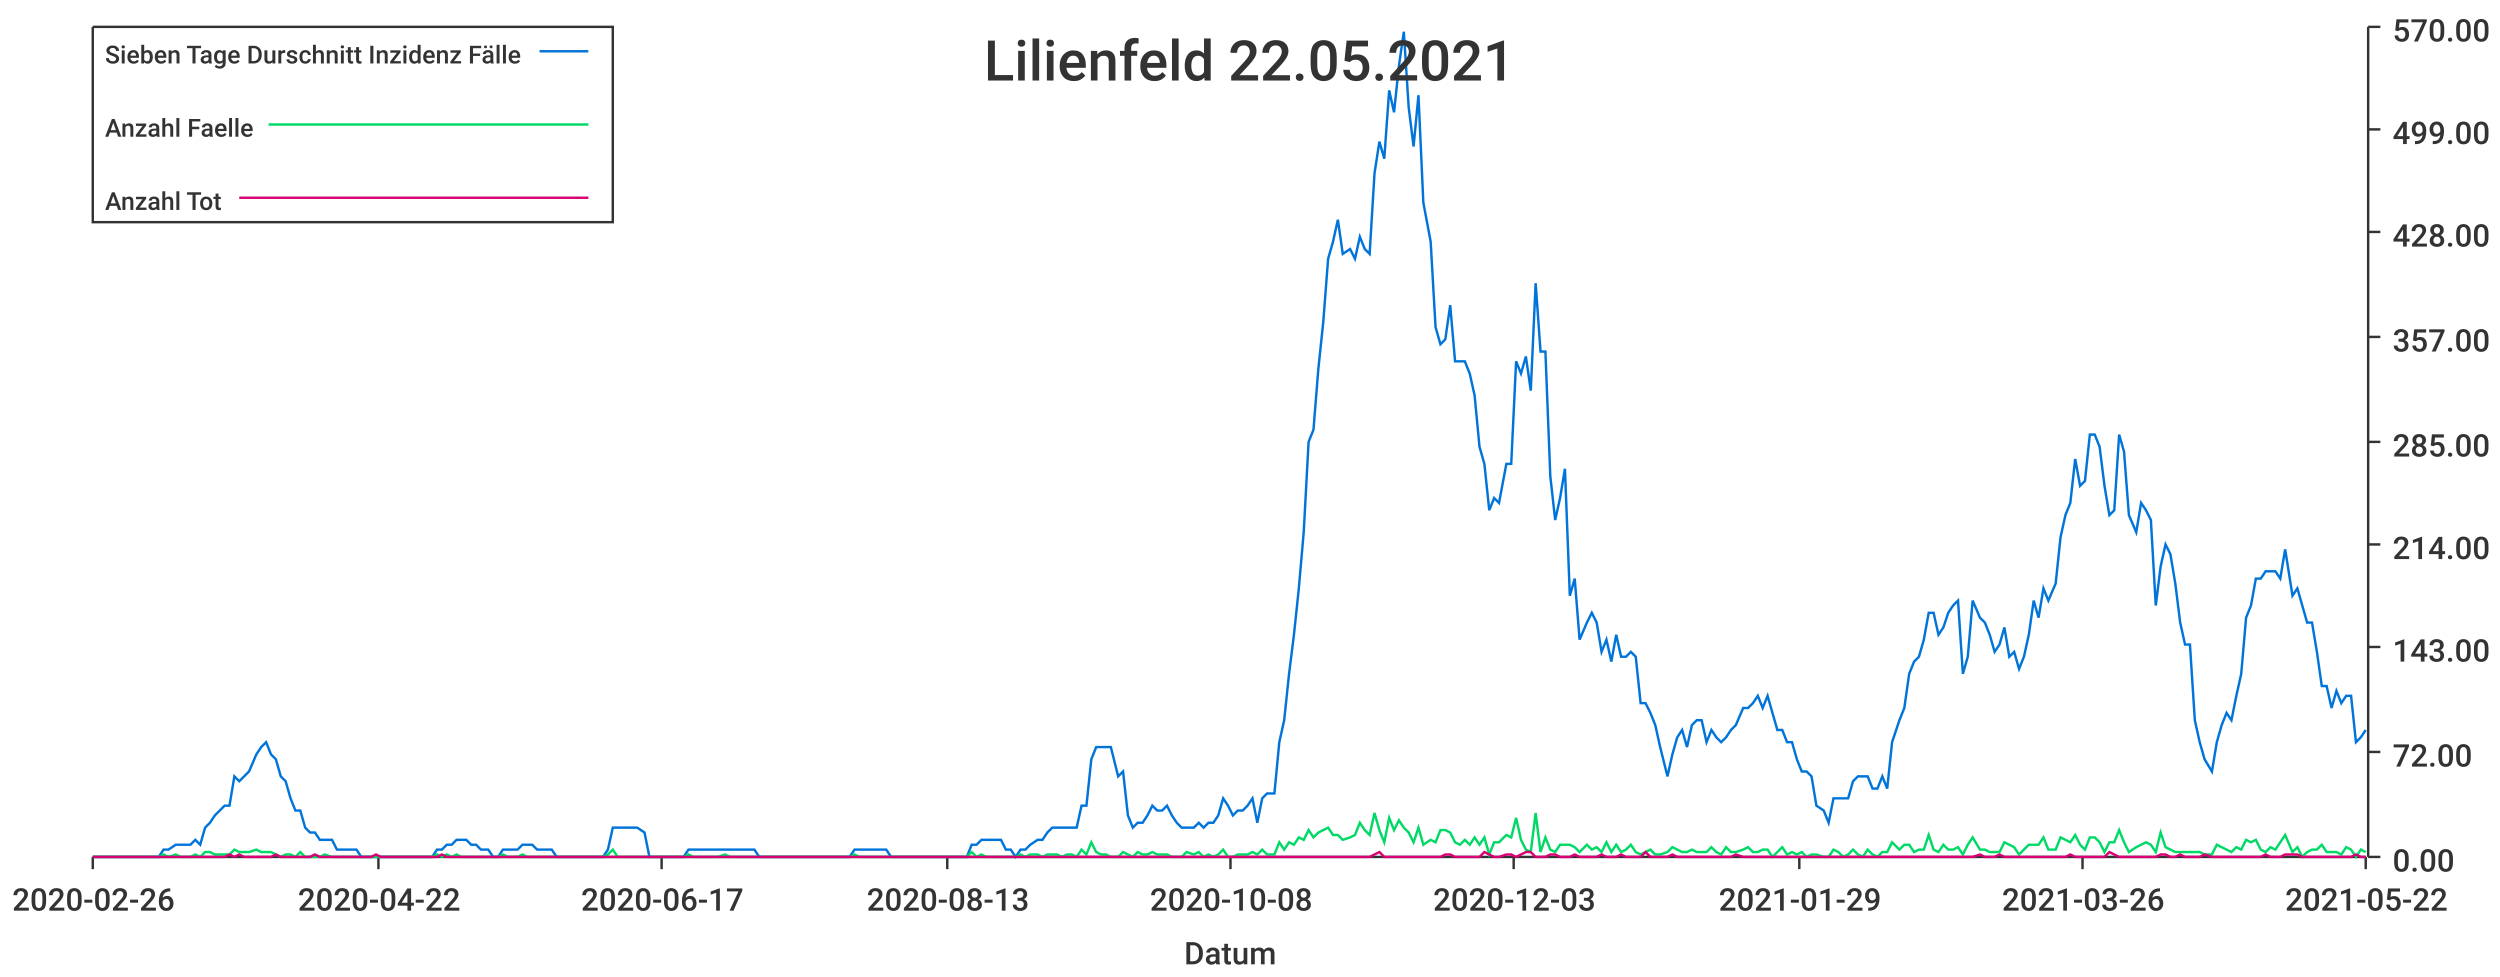
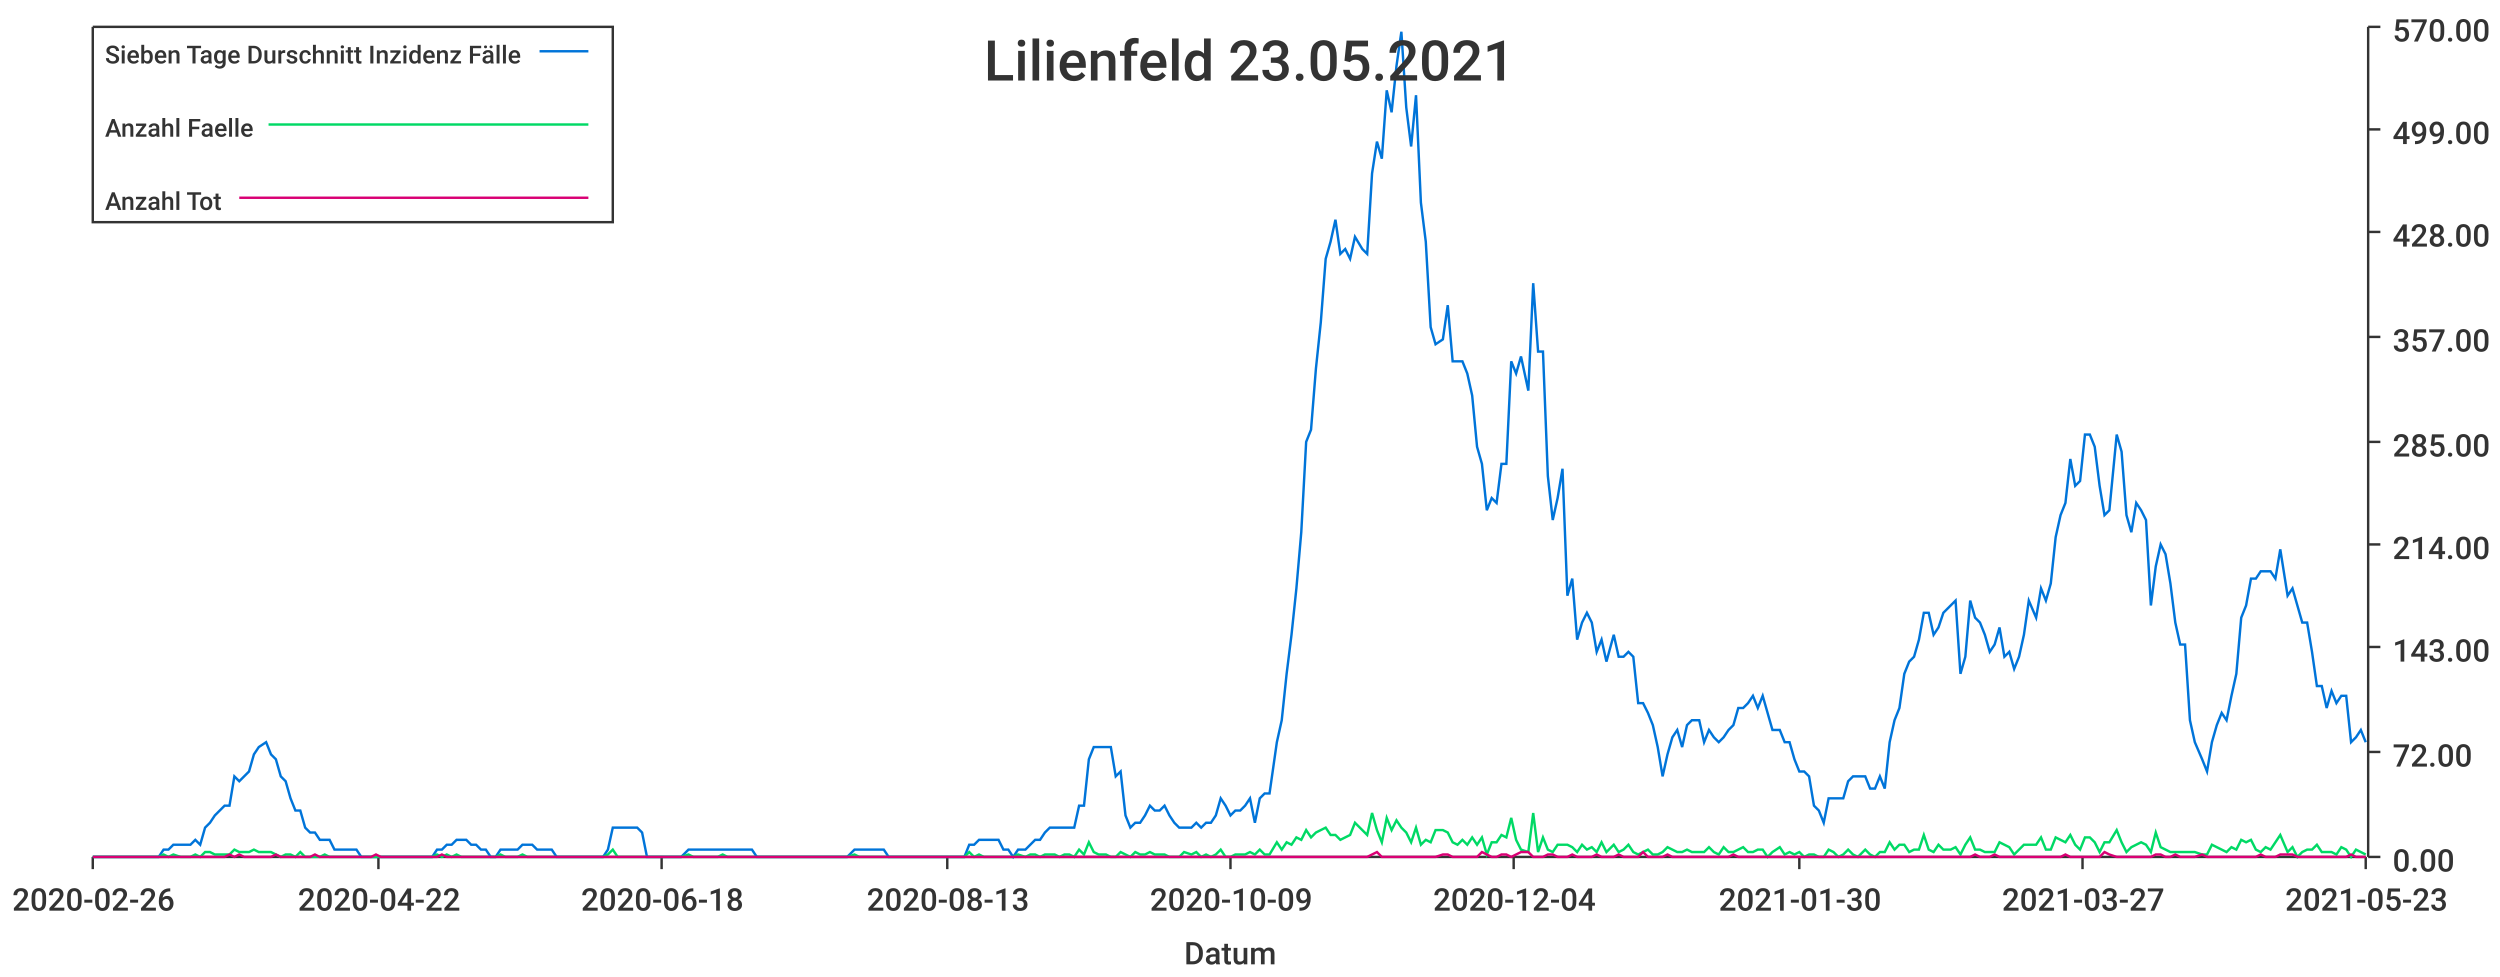
<svg xmlns="http://www.w3.org/2000/svg" width="1024" height="400">\n<path d="M 0 0 L 1024 0 L 1024 400 L 0 400 L 0 0" style="stroke-width:0;stroke:rgba(255,255,255,1.0);fill:rgba(255,255,255,1.0)" />
  <path d="M 38 11 L 969 11 L 969 351 L 38 351 L 38 11" style="stroke-width:0;stroke:rgba(255,255,255,1.0);fill:rgba(255,255,255,1.0)" />
  <path d="M 38 351 L 969 351" style="stroke-width:1;stroke:rgba(51,51,51,1.0);fill:none" />
  <path d="M 38 351 L 38 356" style="stroke-width:1;stroke:rgba(51,51,51,1.0);fill:none" />
  <text x="5" y="373" style="stroke-width:0;stroke:none;fill:rgba(51,51,51,1.0);font-size:12.8px;font-family:'Roboto Medium',sans-serif">2020-02-26</text>
  <path d="M 155 351 L 155 356" style="stroke-width:1;stroke:rgba(51,51,51,1.0);fill:none" />
  <text x="122" y="373" style="stroke-width:0;stroke:none;fill:rgba(51,51,51,1.0);font-size:12.8px;font-family:'Roboto Medium',sans-serif">2020-04-22</text>
  <path d="M 271 351 L 271 356" style="stroke-width:1;stroke:rgba(51,51,51,1.0);fill:none" />
-   <text x="238" y="373" style="stroke-width:0;stroke:none;fill:rgba(51,51,51,1.0);font-size:12.8px;font-family:'Roboto Medium',sans-serif">2020-06-17</text>
+   <text x="238" y="373" style="stroke-width:0;stroke:none;fill:rgba(51,51,51,1.0);font-size:12.8px;font-family:'Roboto Medium',sans-serif">2020-06-18</text>
  <path d="M 388 351 L 388 356" style="stroke-width:1;stroke:rgba(51,51,51,1.0);fill:none" />
  <text x="355" y="373" style="stroke-width:0;stroke:none;fill:rgba(51,51,51,1.0);font-size:12.8px;font-family:'Roboto Medium',sans-serif">2020-08-13</text>
  <path d="M 504 351 L 504 356" style="stroke-width:1;stroke:rgba(51,51,51,1.0);fill:none" />
-   <text x="471" y="373" style="stroke-width:0;stroke:none;fill:rgba(51,51,51,1.0);font-size:12.8px;font-family:'Roboto Medium',sans-serif">2020-10-08</text>
+   <text x="471" y="373" style="stroke-width:0;stroke:none;fill:rgba(51,51,51,1.0);font-size:12.8px;font-family:'Roboto Medium',sans-serif">2020-10-09</text>
  <path d="M 620 351 L 620 356" style="stroke-width:1;stroke:rgba(51,51,51,1.0);fill:none" />
-   <text x="587" y="373" style="stroke-width:0;stroke:none;fill:rgba(51,51,51,1.0);font-size:12.8px;font-family:'Roboto Medium',sans-serif">2020-12-03</text>
+   <text x="587" y="373" style="stroke-width:0;stroke:none;fill:rgba(51,51,51,1.0);font-size:12.8px;font-family:'Roboto Medium',sans-serif">2020-12-04</text>
  <path d="M 737 351 L 737 356" style="stroke-width:1;stroke:rgba(51,51,51,1.0);fill:none" />
-   <text x="704" y="373" style="stroke-width:0;stroke:none;fill:rgba(51,51,51,1.0);font-size:12.8px;font-family:'Roboto Medium',sans-serif">2021-01-29</text>
+   <text x="704" y="373" style="stroke-width:0;stroke:none;fill:rgba(51,51,51,1.0);font-size:12.8px;font-family:'Roboto Medium',sans-serif">2021-01-30</text>
  <path d="M 853 351 L 853 356" style="stroke-width:1;stroke:rgba(51,51,51,1.0);fill:none" />
-   <text x="820" y="373" style="stroke-width:0;stroke:none;fill:rgba(51,51,51,1.0);font-size:12.8px;font-family:'Roboto Medium',sans-serif">2021-03-26</text>
+   <text x="820" y="373" style="stroke-width:0;stroke:none;fill:rgba(51,51,51,1.0);font-size:12.8px;font-family:'Roboto Medium',sans-serif">2021-03-27</text>
  <path d="M 969 351 L 969 356" style="stroke-width:1;stroke:rgba(51,51,51,1.0);fill:none" />
-   <text x="936" y="373" style="stroke-width:0;stroke:none;fill:rgba(51,51,51,1.0);font-size:12.8px;font-family:'Roboto Medium',sans-serif">2021-05-22</text>
+   <text x="936" y="373" style="stroke-width:0;stroke:none;fill:rgba(51,51,51,1.0);font-size:12.8px;font-family:'Roboto Medium',sans-serif">2021-05-23</text>
  <text x="485" y="395" style="stroke-width:0;stroke:none;fill:rgba(51,51,51,1.0);font-size:12.8px;font-family:'Roboto Medium',sans-serif">Datum</text>
  <path d="M 970 351 L 970 11" style="stroke-width:1;stroke:rgba(51,51,51,1.0);fill:none" />
  <path d="M 970 351 L 975 351" style="stroke-width:1;stroke:rgba(51,51,51,1.0);fill:none" />
  <text x="980" y="357" style="stroke-width:0;stroke:none;fill:rgba(51,51,51,1.0);font-size:12.8px;font-family:'Roboto Medium',sans-serif">0.00</text>
  <path d="M 970 308 L 975 308" style="stroke-width:1;stroke:rgba(51,51,51,1.0);fill:none" />
  <text x="980" y="314" style="stroke-width:0;stroke:none;fill:rgba(51,51,51,1.0);font-size:12.8px;font-family:'Roboto Medium',sans-serif">72.00</text>
  <path d="M 970 265 L 975 265" style="stroke-width:1;stroke:rgba(51,51,51,1.0);fill:none" />
  <text x="980" y="271" style="stroke-width:0;stroke:none;fill:rgba(51,51,51,1.0);font-size:12.8px;font-family:'Roboto Medium',sans-serif">143.00</text>
  <path d="M 970 223 L 975 223" style="stroke-width:1;stroke:rgba(51,51,51,1.0);fill:none" />
  <text x="980" y="229" style="stroke-width:0;stroke:none;fill:rgba(51,51,51,1.0);font-size:12.8px;font-family:'Roboto Medium',sans-serif">214.00</text>
  <path d="M 970 181 L 975 181" style="stroke-width:1;stroke:rgba(51,51,51,1.0);fill:none" />
  <text x="980" y="187" style="stroke-width:0;stroke:none;fill:rgba(51,51,51,1.0);font-size:12.8px;font-family:'Roboto Medium',sans-serif">285.00</text>
  <path d="M 970 138 L 975 138" style="stroke-width:1;stroke:rgba(51,51,51,1.0);fill:none" />
  <text x="980" y="144" style="stroke-width:0;stroke:none;fill:rgba(51,51,51,1.0);font-size:12.8px;font-family:'Roboto Medium',sans-serif">357.00</text>
  <path d="M 970 95 L 975 95" style="stroke-width:1;stroke:rgba(51,51,51,1.0);fill:none" />
  <text x="980" y="101" style="stroke-width:0;stroke:none;fill:rgba(51,51,51,1.0);font-size:12.8px;font-family:'Roboto Medium',sans-serif">428.00</text>
  <path d="M 970 53 L 975 53" style="stroke-width:1;stroke:rgba(51,51,51,1.0);fill:none" />
  <text x="980" y="59" style="stroke-width:0;stroke:none;fill:rgba(51,51,51,1.0);font-size:12.8px;font-family:'Roboto Medium',sans-serif">499.00</text>
  <path d="M 970 11 L 975 11" style="stroke-width:1;stroke:rgba(51,51,51,1.0);fill:none" />
  <text x="980" y="17" style="stroke-width:0;stroke:none;fill:rgba(51,51,51,1.0);font-size:12.8px;font-family:'Roboto Medium',sans-serif">570.00</text>
-   <path d="M 38 351 L 41 351 L 43 351 L 45 351 L 47 351 L 49 351 L 51 351 L 53 351 L 55 351 L 57 351 L 59 351 L 61 351 L 63 351 L 65 351 L 67 348 L 69 348 L 72 346 L 74 346 L 76 346 L 78 346 L 80 344 L 82 346 L 84 339 L 86 337 L 88 334 L 90 332 L 92 330 L 94 330 L 96 318 L 98 320 L 100 318 L 102 316 L 105 309 L 107 306 L 109 304 L 111 309 L 113 311 L 115 318 L 117 320 L 119 327 L 121 332 L 123 332 L 125 339 L 127 341 L 129 341 L 131 344 L 133 344 L 136 344 L 138 348 L 140 348 L 142 348 L 144 348 L 146 348 L 148 351 L 150 351 L 152 351 L 154 351 L 156 351 L 158 351 L 160 351 L 162 351 L 164 351 L 166 351 L 169 351 L 171 351 L 173 351 L 175 351 L 177 351 L 179 348 L 181 348 L 183 346 L 185 346 L 187 344 L 189 344 L 191 344 L 193 346 L 195 346 L 197 348 L 200 348 L 202 351 L 204 351 L 206 348 L 208 348 L 210 348 L 212 348 L 214 346 L 216 346 L 218 346 L 220 348 L 222 348 L 224 348 L 226 348 L 228 351 L 230 351 L 233 351 L 235 351 L 237 351 L 239 351 L 241 351 L 243 351 L 245 351 L 247 351 L 249 348 L 251 339 L 253 339 L 255 339 L 257 339 L 259 339 L 261 339 L 264 341 L 266 351 L 268 351 L 270 351 L 272 351 L 274 351 L 276 351 L 278 351 L 280 351 L 282 348 L 284 348 L 286 348 L 288 348 L 290 348 L 292 348 L 294 348 L 297 348 L 299 348 L 301 348 L 303 348 L 305 348 L 307 348 L 309 348 L 311 351 L 313 351 L 315 351 L 317 351 L 319 351 L 321 351 L 323 351 L 325 351 L 328 351 L 330 351 L 332 351 L 334 351 L 336 351 L 338 351 L 340 351 L 342 351 L 344 351 L 346 351 L 348 351 L 350 348 L 352 348 L 354 348 L 356 348 L 358 348 L 361 348 L 363 348 L 365 351 L 367 351 L 369 351 L 371 351 L 373 351 L 375 351 L 377 351 L 379 351 L 381 351 L 383 351 L 385 351 L 387 351 L 389 351 L 391 351 L 394 351 L 396 351 L 398 346 L 400 346 L 402 344 L 404 344 L 406 344 L 408 344 L 410 344 L 412 348 L 414 348 L 416 351 L 418 348 L 420 348 L 422 346 L 425 344 L 427 344 L 429 341 L 431 339 L 433 339 L 435 339 L 437 339 L 439 339 L 441 339 L 443 330 L 445 330 L 447 311 L 449 306 L 451 306 L 453 306 L 455 306 L 458 318 L 460 316 L 462 334 L 464 339 L 466 337 L 468 337 L 470 334 L 472 330 L 474 332 L 476 332 L 478 330 L 480 334 L 482 337 L 484 339 L 486 339 L 489 339 L 491 337 L 493 339 L 495 337 L 497 337 L 499 334 L 501 327 L 503 330 L 505 334 L 507 332 L 509 332 L 511 330 L 513 327 L 515 337 L 517 327 L 519 325 L 522 325 L 524 304 L 526 295 L 528 276 L 530 260 L 532 241 L 534 218 L 536 181 L 538 176 L 540 151 L 542 132 L 544 106 L 546 99 L 548 90 L 550 104 L 553 102 L 555 106 L 557 97 L 559 102 L 561 104 L 563 71 L 565 58 L 567 65 L 569 37 L 571 46 L 573 27 L 575 13 L 577 44 L 579 60 L 581 39 L 583 83 L 586 99 L 588 134 L 590 141 L 592 139 L 594 125 L 596 148 L 598 148 L 600 148 L 602 153 L 604 162 L 606 183 L 608 190 L 610 209 L 612 204 L 614 206 L 617 190 L 619 190 L 621 148 L 623 153 L 625 146 L 627 160 L 629 116 L 631 144 L 633 144 L 635 195 L 637 213 L 639 204 L 641 192 L 643 244 L 645 237 L 647 262 L 650 255 L 652 251 L 654 255 L 656 267 L 658 262 L 660 271 L 662 260 L 664 269 L 666 269 L 668 267 L 670 269 L 672 288 L 674 288 L 676 292 L 678 297 L 680 306 L 683 318 L 685 309 L 687 302 L 689 299 L 691 306 L 693 297 L 695 295 L 697 295 L 699 304 L 701 299 L 703 302 L 705 304 L 707 302 L 709 299 L 711 297 L 714 290 L 716 290 L 718 288 L 720 285 L 722 290 L 724 285 L 726 292 L 728 299 L 730 299 L 732 304 L 734 304 L 736 311 L 738 316 L 740 316 L 742 318 L 744 330 L 747 332 L 749 337 L 751 327 L 753 327 L 755 327 L 757 327 L 759 320 L 761 318 L 763 318 L 765 318 L 767 323 L 769 323 L 771 318 L 773 323 L 775 304 L 778 295 L 780 290 L 782 276 L 784 271 L 786 269 L 788 262 L 790 251 L 792 251 L 794 260 L 796 257 L 798 251 L 800 248 L 802 246 L 804 276 L 806 269 L 808 246 L 811 253 L 813 255 L 815 260 L 817 267 L 819 264 L 821 257 L 823 269 L 825 267 L 827 274 L 829 269 L 831 260 L 833 246 L 835 253 L 837 241 L 839 246 L 842 239 L 844 220 L 846 211 L 848 206 L 850 188 L 852 199 L 854 197 L 856 178 L 858 178 L 860 183 L 862 199 L 864 211 L 866 209 L 868 178 L 870 185 L 872 211 L 875 218 L 877 206 L 879 209 L 881 213 L 883 248 L 885 232 L 887 223 L 889 227 L 891 239 L 893 255 L 895 264 L 897 264 L 899 295 L 901 304 L 903 311 L 906 316 L 908 304 L 910 297 L 912 292 L 914 295 L 916 285 L 918 276 L 920 253 L 922 248 L 924 237 L 926 237 L 928 234 L 930 234 L 932 234 L 934 237 L 936 225 L 939 244 L 941 241 L 943 248 L 945 255 L 947 255 L 949 267 L 951 281 L 953 281 L 955 290 L 957 283 L 959 288 L 961 285 L 963 285 L 965 304 L 967 302 L 969 299" style="stroke-width:1;stroke:rgba(0,116,217,1.0);fill:none" />
-   <path d="M 38 351 L 41 351 L 43 351 L 45 351 L 47 351 L 49 351 L 51 351 L 53 351 L 55 351 L 57 351 L 59 351 L 61 351 L 63 351 L 65 351 L 67 350 L 69 351 L 72 350 L 74 351 L 76 351 L 78 351 L 80 350 L 82 351 L 84 349 L 86 349 L 88 350 L 90 350 L 92 350 L 94 350 L 96 348 L 98 349 L 100 349 L 102 349 L 105 348 L 107 349 L 109 349 L 111 349 L 113 350 L 115 351 L 117 350 L 119 350 L 121 351 L 123 349 L 125 351 L 127 351 L 129 351 L 131 351 L 133 350 L 136 351 L 138 351 L 140 351 L 142 351 L 144 351 L 146 351 L 148 351 L 150 351 L 152 351 L 154 351 L 156 351 L 158 351 L 160 351 L 162 351 L 164 351 L 166 351 L 169 351 L 171 351 L 173 351 L 175 351 L 177 351 L 179 350 L 181 351 L 183 350 L 185 351 L 187 350 L 189 351 L 191 351 L 193 351 L 195 351 L 197 351 L 200 351 L 202 351 L 204 351 L 206 350 L 208 351 L 210 351 L 212 351 L 214 350 L 216 351 L 218 351 L 220 351 L 222 351 L 224 351 L 226 351 L 228 351 L 230 351 L 233 351 L 235 351 L 237 351 L 239 351 L 241 351 L 243 351 L 245 351 L 247 351 L 249 350 L 251 348 L 253 351 L 255 351 L 257 351 L 259 351 L 261 351 L 264 351 L 266 351 L 268 351 L 270 351 L 272 351 L 274 351 L 276 351 L 278 351 L 280 351 L 282 350 L 284 351 L 286 351 L 288 351 L 290 351 L 292 351 L 294 351 L 297 350 L 299 351 L 301 351 L 303 351 L 305 351 L 307 351 L 309 351 L 311 351 L 313 351 L 315 351 L 317 351 L 319 351 L 321 351 L 323 351 L 325 351 L 328 351 L 330 351 L 332 351 L 334 351 L 336 351 L 338 351 L 340 351 L 342 351 L 344 351 L 346 351 L 348 351 L 350 350 L 352 351 L 354 351 L 356 351 L 358 351 L 361 351 L 363 351 L 365 351 L 367 351 L 369 351 L 371 351 L 373 351 L 375 351 L 377 351 L 379 351 L 381 351 L 383 351 L 385 351 L 387 351 L 389 351 L 391 351 L 394 351 L 396 351 L 398 349 L 400 351 L 402 350 L 404 351 L 406 351 L 408 351 L 410 351 L 412 351 L 414 351 L 416 351 L 418 350 L 420 351 L 422 350 L 425 350 L 427 351 L 429 350 L 431 350 L 433 350 L 435 351 L 437 350 L 439 350 L 441 351 L 443 348 L 445 350 L 447 345 L 449 349 L 451 350 L 453 350 L 455 351 L 458 351 L 460 349 L 462 350 L 464 351 L 466 349 L 468 350 L 470 350 L 472 349 L 474 350 L 476 350 L 478 350 L 480 351 L 482 351 L 484 351 L 486 349 L 489 350 L 491 349 L 493 351 L 495 350 L 497 351 L 499 350 L 501 348 L 503 351 L 505 351 L 507 350 L 509 350 L 511 350 L 513 349 L 515 350 L 517 348 L 519 350 L 522 350 L 524 345 L 526 348 L 528 345 L 530 346 L 532 343 L 534 344 L 536 340 L 538 343 L 540 341 L 542 340 L 544 339 L 546 342 L 548 342 L 550 344 L 553 343 L 555 342 L 557 337 L 559 340 L 561 342 L 563 333 L 565 340 L 567 345 L 569 335 L 571 340 L 573 336 L 575 339 L 577 341 L 579 345 L 581 339 L 583 346 L 586 344 L 588 345 L 590 340 L 592 340 L 594 341 L 596 345 L 598 346 L 600 344 L 602 346 L 604 343 L 606 346 L 608 343 L 610 350 L 612 345 L 614 345 L 617 342 L 619 343 L 621 335 L 623 344 L 625 348 L 627 349 L 629 333 L 631 349 L 633 343 L 635 348 L 637 349 L 639 346 L 641 346 L 643 346 L 645 347 L 647 349 L 650 346 L 652 348 L 654 347 L 656 349 L 658 345 L 660 349 L 662 346 L 664 349 L 666 348 L 668 346 L 670 349 L 672 350 L 674 349 L 676 348 L 678 350 L 680 350 L 683 349 L 685 347 L 687 348 L 689 349 L 691 349 L 693 348 L 695 349 L 697 349 L 699 349 L 701 347 L 703 349 L 705 350 L 707 347 L 709 349 L 711 349 L 714 348 L 716 347 L 718 349 L 720 349 L 722 348 L 724 348 L 726 351 L 728 349 L 730 347 L 732 350 L 734 349 L 736 350 L 738 349 L 740 351 L 742 350 L 744 350 L 747 351 L 749 351 L 751 348 L 753 349 L 755 351 L 757 350 L 759 348 L 761 350 L 763 351 L 765 348 L 767 350 L 769 351 L 771 349 L 773 349 L 775 345 L 778 348 L 780 346 L 782 346 L 784 349 L 786 348 L 788 348 L 790 342 L 792 348 L 794 349 L 796 346 L 798 348 L 800 348 L 802 347 L 804 350 L 806 346 L 808 343 L 811 348 L 813 348 L 815 349 L 817 349 L 819 349 L 821 345 L 823 346 L 825 347 L 827 350 L 829 348 L 831 346 L 833 346 L 835 346 L 837 343 L 839 348 L 842 348 L 844 343 L 846 344 L 848 345 L 850 342 L 852 346 L 854 348 L 856 343 L 858 343 L 860 345 L 862 349 L 864 345 L 866 345 L 868 340 L 870 345 L 872 349 L 875 347 L 877 346 L 879 345 L 881 346 L 883 349 L 885 341 L 887 347 L 889 348 L 891 349 L 893 349 L 895 349 L 897 349 L 899 349 L 901 349 L 903 350 L 906 350 L 908 346 L 910 347 L 912 348 L 914 349 L 916 347 L 918 348 L 920 344 L 922 345 L 924 344 L 926 348 L 928 349 L 930 347 L 932 348 L 934 345 L 936 342 L 939 349 L 941 347 L 943 351 L 945 349 L 947 348 L 949 348 L 951 346 L 953 349 L 955 349 L 957 349 L 959 350 L 961 347 L 963 348 L 965 351 L 967 348 L 969 349" style="stroke-width:1;stroke:rgba(0,217,101,1.0);fill:none" />
-   <path d="M 38 351 L 41 351 L 43 351 L 45 351 L 47 351 L 49 351 L 51 351 L 53 351 L 55 351 L 57 351 L 59 351 L 61 351 L 63 351 L 65 351 L 67 351 L 69 351 L 72 351 L 74 351 L 76 351 L 78 351 L 80 351 L 82 351 L 84 351 L 86 351 L 88 351 L 90 351 L 92 351 L 94 350 L 96 351 L 98 350 L 100 351 L 102 351 L 105 351 L 107 351 L 109 351 L 111 351 L 113 350 L 115 351 L 117 351 L 119 351 L 121 351 L 123 351 L 125 351 L 127 351 L 129 350 L 131 351 L 133 351 L 136 351 L 138 351 L 140 351 L 142 351 L 144 351 L 146 351 L 148 351 L 150 351 L 152 351 L 154 350 L 156 351 L 158 351 L 160 351 L 162 351 L 164 351 L 166 351 L 169 351 L 171 351 L 173 351 L 175 351 L 177 351 L 179 351 L 181 350 L 183 351 L 185 351 L 187 351 L 189 351 L 191 351 L 193 351 L 195 351 L 197 351 L 200 351 L 202 351 L 204 351 L 206 351 L 208 351 L 210 351 L 212 351 L 214 351 L 216 351 L 218 351 L 220 351 L 222 351 L 224 351 L 226 351 L 228 351 L 230 351 L 233 351 L 235 351 L 237 351 L 239 351 L 241 351 L 243 351 L 245 351 L 247 351 L 249 351 L 251 351 L 253 351 L 255 351 L 257 351 L 259 351 L 261 351 L 264 351 L 266 351 L 268 351 L 270 351 L 272 351 L 274 351 L 276 351 L 278 351 L 280 351 L 282 351 L 284 351 L 286 351 L 288 351 L 290 351 L 292 351 L 294 351 L 297 351 L 299 351 L 301 351 L 303 351 L 305 351 L 307 351 L 309 351 L 311 351 L 313 351 L 315 351 L 317 351 L 319 351 L 321 351 L 323 351 L 325 351 L 328 351 L 330 351 L 332 351 L 334 351 L 336 351 L 338 351 L 340 351 L 342 351 L 344 351 L 346 351 L 348 351 L 350 351 L 352 351 L 354 351 L 356 351 L 358 351 L 361 351 L 363 351 L 365 351 L 367 351 L 369 351 L 371 351 L 373 351 L 375 351 L 377 351 L 379 351 L 381 351 L 383 351 L 385 351 L 387 351 L 389 351 L 391 351 L 394 351 L 396 351 L 398 351 L 400 351 L 402 351 L 404 351 L 406 351 L 408 351 L 410 351 L 412 351 L 414 351 L 416 351 L 418 351 L 420 351 L 422 351 L 425 351 L 427 351 L 429 351 L 431 351 L 433 351 L 435 351 L 437 351 L 439 351 L 441 351 L 443 351 L 445 351 L 447 351 L 449 351 L 451 351 L 453 351 L 455 351 L 458 351 L 460 351 L 462 351 L 464 351 L 466 351 L 468 351 L 470 351 L 472 351 L 474 351 L 476 351 L 478 351 L 480 351 L 482 351 L 484 351 L 486 351 L 489 351 L 491 351 L 493 351 L 495 351 L 497 351 L 499 351 L 501 351 L 503 351 L 505 351 L 507 351 L 509 351 L 511 351 L 513 351 L 515 351 L 517 351 L 519 351 L 522 351 L 524 351 L 526 351 L 528 351 L 530 351 L 532 351 L 534 351 L 536 351 L 538 351 L 540 351 L 542 351 L 544 351 L 546 351 L 548 351 L 550 351 L 553 351 L 555 351 L 557 351 L 559 351 L 561 351 L 563 350 L 565 349 L 567 351 L 569 351 L 571 351 L 573 351 L 575 351 L 577 351 L 579 351 L 581 351 L 583 351 L 586 351 L 588 351 L 590 351 L 592 350 L 594 350 L 596 351 L 598 351 L 600 351 L 602 351 L 604 351 L 606 351 L 608 349 L 610 350 L 612 351 L 614 351 L 617 350 L 619 350 L 621 351 L 623 350 L 625 349 L 627 349 L 629 351 L 631 351 L 633 351 L 635 350 L 637 350 L 639 351 L 641 351 L 643 351 L 645 350 L 647 351 L 650 351 L 652 351 L 654 351 L 656 350 L 658 351 L 660 351 L 662 351 L 664 350 L 666 351 L 668 351 L 670 351 L 672 351 L 674 349 L 676 351 L 678 351 L 680 351 L 683 351 L 685 350 L 687 351 L 689 351 L 691 351 L 693 351 L 695 351 L 697 351 L 699 351 L 701 351 L 703 351 L 705 351 L 707 351 L 709 351 L 711 350 L 714 351 L 716 351 L 718 351 L 720 351 L 722 351 L 724 351 L 726 351 L 728 351 L 730 351 L 732 351 L 734 351 L 736 351 L 738 351 L 740 351 L 742 351 L 744 351 L 747 351 L 749 351 L 751 351 L 753 351 L 755 351 L 757 351 L 759 351 L 761 351 L 763 351 L 765 351 L 767 351 L 769 351 L 771 351 L 773 351 L 775 351 L 778 351 L 780 351 L 782 351 L 784 351 L 786 351 L 788 351 L 790 351 L 792 351 L 794 351 L 796 351 L 798 351 L 800 351 L 802 351 L 804 351 L 806 351 L 808 351 L 811 350 L 813 351 L 815 351 L 817 351 L 819 350 L 821 351 L 823 351 L 825 351 L 827 351 L 829 351 L 831 351 L 833 351 L 835 351 L 837 351 L 839 351 L 842 351 L 844 351 L 846 351 L 848 350 L 850 351 L 852 351 L 854 351 L 856 351 L 858 351 L 860 351 L 862 351 L 864 349 L 866 350 L 868 351 L 870 351 L 872 351 L 875 351 L 877 351 L 879 351 L 881 351 L 883 351 L 885 350 L 887 350 L 889 351 L 891 351 L 893 350 L 895 351 L 897 351 L 899 351 L 901 351 L 903 350 L 906 351 L 908 351 L 910 351 L 912 351 L 914 351 L 916 351 L 918 351 L 920 351 L 922 351 L 924 351 L 926 351 L 928 350 L 930 351 L 932 351 L 934 351 L 936 350 L 939 350 L 941 350 L 943 351 L 945 351 L 947 351 L 949 351 L 951 351 L 953 351 L 955 351 L 957 351 L 959 351 L 961 351 L 963 351 L 965 350 L 967 351 L 969 351" style="stroke-width:1;stroke:rgba(217,0,116,1.0);fill:none" />
-   <text x="403" y="33" style="stroke-width:0;stroke:none;fill:rgba(51,51,51,1.0);font-size:23.0px;font-family:'Roboto Medium',sans-serif">Lilienfeld 22.05.2021</text>
+   <path d="M 38 351 L 41 351 L 43 351 L 45 351 L 47 351 L 49 351 L 51 351 L 53 351 L 55 351 L 57 351 L 59 351 L 61 351 L 63 351 L 65 351 L 67 348 L 69 348 L 71 346 L 74 346 L 76 346 L 78 346 L 80 344 L 82 346 L 84 339 L 86 337 L 88 334 L 90 332 L 92 330 L 94 330 L 96 318 L 98 320 L 100 318 L 102 316 L 104 309 L 106 306 L 109 304 L 111 309 L 113 311 L 115 318 L 117 320 L 119 327 L 121 332 L 123 332 L 125 339 L 127 341 L 129 341 L 131 344 L 133 344 L 135 344 L 137 348 L 139 348 L 141 348 L 144 348 L 146 348 L 148 351 L 150 351 L 152 351 L 154 351 L 156 351 L 158 351 L 160 351 L 162 351 L 164 351 L 166 351 L 168 351 L 170 351 L 172 351 L 174 351 L 177 351 L 179 348 L 181 348 L 183 346 L 185 346 L 187 344 L 189 344 L 191 344 L 193 346 L 195 346 L 197 348 L 199 348 L 201 351 L 203 351 L 205 348 L 207 348 L 209 348 L 212 348 L 214 346 L 216 346 L 218 346 L 220 348 L 222 348 L 224 348 L 226 348 L 228 351 L 230 351 L 232 351 L 234 351 L 236 351 L 238 351 L 240 351 L 242 351 L 244 351 L 247 351 L 249 348 L 251 339 L 253 339 L 255 339 L 257 339 L 259 339 L 261 339 L 263 341 L 265 351 L 267 351 L 269 351 L 271 351 L 273 351 L 275 351 L 277 351 L 279 351 L 282 348 L 284 348 L 286 348 L 288 348 L 290 348 L 292 348 L 294 348 L 296 348 L 298 348 L 300 348 L 302 348 L 304 348 L 306 348 L 308 348 L 310 351 L 312 351 L 315 351 L 317 351 L 319 351 L 321 351 L 323 351 L 325 351 L 327 351 L 329 351 L 331 351 L 333 351 L 335 351 L 337 351 L 339 351 L 341 351 L 343 351 L 345 351 L 347 351 L 350 348 L 352 348 L 354 348 L 356 348 L 358 348 L 360 348 L 362 348 L 364 351 L 366 351 L 368 351 L 370 351 L 372 351 L 374 351 L 376 351 L 378 351 L 380 351 L 382 351 L 385 351 L 387 351 L 389 351 L 391 351 L 393 351 L 395 351 L 397 346 L 399 346 L 401 344 L 403 344 L 405 344 L 407 344 L 409 344 L 411 348 L 413 348 L 415 351 L 417 348 L 420 348 L 422 346 L 424 344 L 426 344 L 428 341 L 430 339 L 432 339 L 434 339 L 436 339 L 438 339 L 440 339 L 442 330 L 444 330 L 446 311 L 448 306 L 450 306 L 453 306 L 455 306 L 457 318 L 459 316 L 461 334 L 463 339 L 465 337 L 467 337 L 469 334 L 471 330 L 473 332 L 475 332 L 477 330 L 479 334 L 481 337 L 483 339 L 485 339 L 488 339 L 490 337 L 492 339 L 494 337 L 496 337 L 498 334 L 500 327 L 502 330 L 504 334 L 506 332 L 508 332 L 510 330 L 512 327 L 514 337 L 516 327 L 518 325 L 520 325 L 523 304 L 525 295 L 527 276 L 529 260 L 531 241 L 533 218 L 535 181 L 537 176 L 539 151 L 541 132 L 543 106 L 545 99 L 547 90 L 549 104 L 551 102 L 553 106 L 555 97 L 558 102 L 560 104 L 562 71 L 564 58 L 566 65 L 568 37 L 570 46 L 572 27 L 574 13 L 576 44 L 578 60 L 580 39 L 582 83 L 584 99 L 586 134 L 588 141 L 591 139 L 593 125 L 595 148 L 597 148 L 599 148 L 601 153 L 603 162 L 605 183 L 607 190 L 609 209 L 611 204 L 613 206 L 615 190 L 617 190 L 619 148 L 621 153 L 623 146 L 626 160 L 628 116 L 630 144 L 632 144 L 634 195 L 636 213 L 638 204 L 640 192 L 642 244 L 644 237 L 646 262 L 648 255 L 650 251 L 652 255 L 654 267 L 656 262 L 658 271 L 661 260 L 663 269 L 665 269 L 667 267 L 669 269 L 671 288 L 673 288 L 675 292 L 677 297 L 679 306 L 681 318 L 683 309 L 685 302 L 687 299 L 689 306 L 691 297 L 693 295 L 696 295 L 698 304 L 700 299 L 702 302 L 704 304 L 706 302 L 708 299 L 710 297 L 712 290 L 714 290 L 716 288 L 718 285 L 720 290 L 722 285 L 724 292 L 726 299 L 729 299 L 731 304 L 733 304 L 735 311 L 737 316 L 739 316 L 741 318 L 743 330 L 745 332 L 747 337 L 749 327 L 751 327 L 753 327 L 755 327 L 757 320 L 759 318 L 761 318 L 764 318 L 766 323 L 768 323 L 770 318 L 772 323 L 774 304 L 776 295 L 778 290 L 780 276 L 782 271 L 784 269 L 786 262 L 788 251 L 790 251 L 792 260 L 794 257 L 796 251 L 799 248 L 801 246 L 803 276 L 805 269 L 807 246 L 809 253 L 811 255 L 813 260 L 815 267 L 817 264 L 819 257 L 821 269 L 823 267 L 825 274 L 827 269 L 829 260 L 831 246 L 834 253 L 836 241 L 838 246 L 840 239 L 842 220 L 844 211 L 846 206 L 848 188 L 850 199 L 852 197 L 854 178 L 856 178 L 858 183 L 860 199 L 862 211 L 864 209 L 867 178 L 869 185 L 871 211 L 873 218 L 875 206 L 877 209 L 879 213 L 881 248 L 883 232 L 885 223 L 887 227 L 889 239 L 891 255 L 893 264 L 895 264 L 897 295 L 899 304 L 902 311 L 904 316 L 906 304 L 908 297 L 910 292 L 912 295 L 914 285 L 916 276 L 918 253 L 920 248 L 922 237 L 924 237 L 926 234 L 928 234 L 930 234 L 932 237 L 934 225 L 937 244 L 939 241 L 941 248 L 943 255 L 945 255 L 947 267 L 949 281 L 951 281 L 953 290 L 955 283 L 957 288 L 959 285 L 961 285 L 963 304 L 965 302 L 967 299 L 969 304" style="stroke-width:1;stroke:rgba(0,116,217,1.0);fill:none" />
+   <path d="M 38 351 L 41 351 L 43 351 L 45 351 L 47 351 L 49 351 L 51 351 L 53 351 L 55 351 L 57 351 L 59 351 L 61 351 L 63 351 L 65 351 L 67 350 L 69 351 L 71 350 L 74 351 L 76 351 L 78 351 L 80 350 L 82 351 L 84 349 L 86 349 L 88 350 L 90 350 L 92 350 L 94 350 L 96 348 L 98 349 L 100 349 L 102 349 L 104 348 L 106 349 L 109 349 L 111 349 L 113 350 L 115 351 L 117 350 L 119 350 L 121 351 L 123 349 L 125 351 L 127 351 L 129 351 L 131 351 L 133 350 L 135 351 L 137 351 L 139 351 L 141 351 L 144 351 L 146 351 L 148 351 L 150 351 L 152 351 L 154 351 L 156 351 L 158 351 L 160 351 L 162 351 L 164 351 L 166 351 L 168 351 L 170 351 L 172 351 L 174 351 L 177 351 L 179 350 L 181 351 L 183 350 L 185 351 L 187 350 L 189 351 L 191 351 L 193 351 L 195 351 L 197 351 L 199 351 L 201 351 L 203 351 L 205 350 L 207 351 L 209 351 L 212 351 L 214 350 L 216 351 L 218 351 L 220 351 L 222 351 L 224 351 L 226 351 L 228 351 L 230 351 L 232 351 L 234 351 L 236 351 L 238 351 L 240 351 L 242 351 L 244 351 L 247 351 L 249 350 L 251 348 L 253 351 L 255 351 L 257 351 L 259 351 L 261 351 L 263 351 L 265 351 L 267 351 L 269 351 L 271 351 L 273 351 L 275 351 L 277 351 L 279 351 L 282 350 L 284 351 L 286 351 L 288 351 L 290 351 L 292 351 L 294 351 L 296 350 L 298 351 L 300 351 L 302 351 L 304 351 L 306 351 L 308 351 L 310 351 L 312 351 L 315 351 L 317 351 L 319 351 L 321 351 L 323 351 L 325 351 L 327 351 L 329 351 L 331 351 L 333 351 L 335 351 L 337 351 L 339 351 L 341 351 L 343 351 L 345 351 L 347 351 L 350 350 L 352 351 L 354 351 L 356 351 L 358 351 L 360 351 L 362 351 L 364 351 L 366 351 L 368 351 L 370 351 L 372 351 L 374 351 L 376 351 L 378 351 L 380 351 L 382 351 L 385 351 L 387 351 L 389 351 L 391 351 L 393 351 L 395 351 L 397 349 L 399 351 L 401 350 L 403 351 L 405 351 L 407 351 L 409 351 L 411 351 L 413 351 L 415 351 L 417 350 L 420 351 L 422 350 L 424 350 L 426 351 L 428 350 L 430 350 L 432 350 L 434 351 L 436 350 L 438 350 L 440 351 L 442 348 L 444 350 L 446 345 L 448 349 L 450 350 L 453 350 L 455 351 L 457 351 L 459 349 L 461 350 L 463 351 L 465 349 L 467 350 L 469 350 L 471 349 L 473 350 L 475 350 L 477 350 L 479 351 L 481 351 L 483 351 L 485 349 L 488 350 L 490 349 L 492 351 L 494 350 L 496 351 L 498 350 L 500 348 L 502 351 L 504 351 L 506 350 L 508 350 L 510 350 L 512 349 L 514 350 L 516 348 L 518 350 L 520 350 L 523 345 L 525 348 L 527 345 L 529 346 L 531 343 L 533 344 L 535 340 L 537 343 L 539 341 L 541 340 L 543 339 L 545 342 L 547 342 L 549 344 L 551 343 L 553 342 L 555 337 L 558 340 L 560 342 L 562 333 L 564 340 L 566 345 L 568 335 L 570 340 L 572 336 L 574 339 L 576 341 L 578 345 L 580 339 L 582 346 L 584 344 L 586 345 L 588 340 L 591 340 L 593 341 L 595 345 L 597 346 L 599 344 L 601 346 L 603 343 L 605 346 L 607 343 L 609 350 L 611 345 L 613 345 L 615 342 L 617 343 L 619 335 L 621 344 L 623 348 L 626 349 L 628 333 L 630 349 L 632 343 L 634 348 L 636 349 L 638 346 L 640 346 L 642 346 L 644 347 L 646 349 L 648 346 L 650 348 L 652 347 L 654 349 L 656 345 L 658 349 L 661 346 L 663 349 L 665 348 L 667 346 L 669 349 L 671 350 L 673 349 L 675 348 L 677 350 L 679 350 L 681 349 L 683 347 L 685 348 L 687 349 L 689 349 L 691 348 L 693 349 L 696 349 L 698 349 L 700 347 L 702 349 L 704 350 L 706 347 L 708 349 L 710 349 L 712 348 L 714 347 L 716 349 L 718 349 L 720 348 L 722 348 L 724 351 L 726 349 L 729 347 L 731 350 L 733 349 L 735 350 L 737 349 L 739 351 L 741 350 L 743 350 L 745 351 L 747 351 L 749 348 L 751 349 L 753 351 L 755 350 L 757 348 L 759 350 L 761 351 L 764 348 L 766 350 L 768 351 L 770 349 L 772 349 L 774 345 L 776 348 L 778 346 L 780 346 L 782 349 L 784 348 L 786 348 L 788 342 L 790 348 L 792 349 L 794 346 L 796 348 L 799 348 L 801 347 L 803 350 L 805 346 L 807 343 L 809 348 L 811 348 L 813 349 L 815 349 L 817 349 L 819 345 L 821 346 L 823 347 L 825 350 L 827 348 L 829 346 L 831 346 L 834 346 L 836 343 L 838 348 L 840 348 L 842 343 L 844 344 L 846 345 L 848 342 L 850 346 L 852 348 L 854 343 L 856 343 L 858 345 L 860 349 L 862 345 L 864 345 L 867 340 L 869 345 L 871 349 L 873 347 L 875 346 L 877 345 L 879 346 L 881 349 L 883 341 L 885 347 L 887 348 L 889 349 L 891 349 L 893 349 L 895 349 L 897 349 L 899 349 L 902 350 L 904 350 L 906 346 L 908 347 L 910 348 L 912 349 L 914 347 L 916 348 L 918 344 L 920 345 L 922 344 L 924 348 L 926 349 L 928 347 L 930 348 L 932 345 L 934 342 L 937 349 L 939 347 L 941 351 L 943 349 L 945 348 L 947 348 L 949 346 L 951 349 L 953 349 L 955 349 L 957 350 L 959 347 L 961 348 L 963 351 L 965 348 L 967 349 L 969 350" style="stroke-width:1;stroke:rgba(0,217,101,1.0);fill:none" />
+   <path d="M 38 351 L 41 351 L 43 351 L 45 351 L 47 351 L 49 351 L 51 351 L 53 351 L 55 351 L 57 351 L 59 351 L 61 351 L 63 351 L 65 351 L 67 351 L 69 351 L 71 351 L 74 351 L 76 351 L 78 351 L 80 351 L 82 351 L 84 351 L 86 351 L 88 351 L 90 351 L 92 351 L 94 350 L 96 351 L 98 350 L 100 351 L 102 351 L 104 351 L 106 351 L 109 351 L 111 351 L 113 350 L 115 351 L 117 351 L 119 351 L 121 351 L 123 351 L 125 351 L 127 351 L 129 350 L 131 351 L 133 351 L 135 351 L 137 351 L 139 351 L 141 351 L 144 351 L 146 351 L 148 351 L 150 351 L 152 351 L 154 350 L 156 351 L 158 351 L 160 351 L 162 351 L 164 351 L 166 351 L 168 351 L 170 351 L 172 351 L 174 351 L 177 351 L 179 351 L 181 350 L 183 351 L 185 351 L 187 351 L 189 351 L 191 351 L 193 351 L 195 351 L 197 351 L 199 351 L 201 351 L 203 351 L 205 351 L 207 351 L 209 351 L 212 351 L 214 351 L 216 351 L 218 351 L 220 351 L 222 351 L 224 351 L 226 351 L 228 351 L 230 351 L 232 351 L 234 351 L 236 351 L 238 351 L 240 351 L 242 351 L 244 351 L 247 351 L 249 351 L 251 351 L 253 351 L 255 351 L 257 351 L 259 351 L 261 351 L 263 351 L 265 351 L 267 351 L 269 351 L 271 351 L 273 351 L 275 351 L 277 351 L 279 351 L 282 351 L 284 351 L 286 351 L 288 351 L 290 351 L 292 351 L 294 351 L 296 351 L 298 351 L 300 351 L 302 351 L 304 351 L 306 351 L 308 351 L 310 351 L 312 351 L 315 351 L 317 351 L 319 351 L 321 351 L 323 351 L 325 351 L 327 351 L 329 351 L 331 351 L 333 351 L 335 351 L 337 351 L 339 351 L 341 351 L 343 351 L 345 351 L 347 351 L 350 351 L 352 351 L 354 351 L 356 351 L 358 351 L 360 351 L 362 351 L 364 351 L 366 351 L 368 351 L 370 351 L 372 351 L 374 351 L 376 351 L 378 351 L 380 351 L 382 351 L 385 351 L 387 351 L 389 351 L 391 351 L 393 351 L 395 351 L 397 351 L 399 351 L 401 351 L 403 351 L 405 351 L 407 351 L 409 351 L 411 351 L 413 351 L 415 351 L 417 351 L 420 351 L 422 351 L 424 351 L 426 351 L 428 351 L 430 351 L 432 351 L 434 351 L 436 351 L 438 351 L 440 351 L 442 351 L 444 351 L 446 351 L 448 351 L 450 351 L 453 351 L 455 351 L 457 351 L 459 351 L 461 351 L 463 351 L 465 351 L 467 351 L 469 351 L 471 351 L 473 351 L 475 351 L 477 351 L 479 351 L 481 351 L 483 351 L 485 351 L 488 351 L 490 351 L 492 351 L 494 351 L 496 351 L 498 351 L 500 351 L 502 351 L 504 351 L 506 351 L 508 351 L 510 351 L 512 351 L 514 351 L 516 351 L 518 351 L 520 351 L 523 351 L 525 351 L 527 351 L 529 351 L 531 351 L 533 351 L 535 351 L 537 351 L 539 351 L 541 351 L 543 351 L 545 351 L 547 351 L 549 351 L 551 351 L 553 351 L 555 351 L 558 351 L 560 351 L 562 350 L 564 349 L 566 351 L 568 351 L 570 351 L 572 351 L 574 351 L 576 351 L 578 351 L 580 351 L 582 351 L 584 351 L 586 351 L 588 351 L 591 350 L 593 350 L 595 351 L 597 351 L 599 351 L 601 351 L 603 351 L 605 351 L 607 349 L 609 350 L 611 351 L 613 351 L 615 350 L 617 350 L 619 351 L 621 350 L 623 349 L 626 349 L 628 351 L 630 351 L 632 351 L 634 350 L 636 350 L 638 351 L 640 351 L 642 351 L 644 350 L 646 351 L 648 351 L 650 351 L 652 351 L 654 350 L 656 351 L 658 351 L 661 351 L 663 350 L 665 351 L 667 351 L 669 351 L 671 351 L 673 349 L 675 351 L 677 351 L 679 351 L 681 351 L 683 350 L 685 351 L 687 351 L 689 351 L 691 351 L 693 351 L 696 351 L 698 351 L 700 351 L 702 351 L 704 351 L 706 351 L 708 351 L 710 350 L 712 351 L 714 351 L 716 351 L 718 351 L 720 351 L 722 351 L 724 351 L 726 351 L 729 351 L 731 351 L 733 351 L 735 351 L 737 351 L 739 351 L 741 351 L 743 351 L 745 351 L 747 351 L 749 351 L 751 351 L 753 351 L 755 351 L 757 351 L 759 351 L 761 351 L 764 351 L 766 351 L 768 351 L 770 351 L 772 351 L 774 351 L 776 351 L 778 351 L 780 351 L 782 351 L 784 351 L 786 351 L 788 351 L 790 351 L 792 351 L 794 351 L 796 351 L 799 351 L 801 351 L 803 351 L 805 351 L 807 351 L 809 350 L 811 351 L 813 351 L 815 351 L 817 350 L 819 351 L 821 351 L 823 351 L 825 351 L 827 351 L 829 351 L 831 351 L 834 351 L 836 351 L 838 351 L 840 351 L 842 351 L 844 351 L 846 350 L 848 351 L 850 351 L 852 351 L 854 351 L 856 351 L 858 351 L 860 351 L 862 349 L 864 350 L 867 351 L 869 351 L 871 351 L 873 351 L 875 351 L 877 351 L 879 351 L 881 351 L 883 350 L 885 350 L 887 351 L 889 351 L 891 350 L 893 351 L 895 351 L 897 351 L 899 351 L 902 350 L 904 351 L 906 351 L 908 351 L 910 351 L 912 351 L 914 351 L 916 351 L 918 351 L 920 351 L 922 351 L 924 351 L 926 350 L 928 351 L 930 351 L 932 351 L 934 350 L 937 350 L 939 350 L 941 351 L 943 351 L 945 351 L 947 351 L 949 351 L 951 351 L 953 351 L 955 351 L 957 351 L 959 351 L 961 351 L 963 350 L 965 351 L 967 351 L 969 351" style="stroke-width:1;stroke:rgba(217,0,116,1.0);fill:none" />
+   <text x="403" y="33" style="stroke-width:0;stroke:none;fill:rgba(51,51,51,1.0);font-size:23.0px;font-family:'Roboto Medium',sans-serif">Lilienfeld 23.05.2021</text>
  <path d="M 38 11 L 251 11 L 251 91 L 38 91 L 38 11" style="stroke-width:1;stroke:rgba(51,51,51,1.0);fill:rgba(255,255,255,1.0)" />
  <text x="43" y="26" style="stroke-width:0;stroke:none;fill:rgba(51,51,51,1.0);font-size:10.2px;font-family:'Roboto Medium',sans-serif">Sieben Tage Durschnitt Inzidenz Fälle</text>
  <path d="M 221 21 L 241 21" style="stroke-width:1;stroke:rgba(0,116,217,1.0);fill:none" />
  <text x="43" y="56" style="stroke-width:0;stroke:none;fill:rgba(51,51,51,1.0);font-size:10.2px;font-family:'Roboto Medium',sans-serif">Anzahl Faelle</text>
  <path d="M 110 51 L 241 51" style="stroke-width:1;stroke:rgba(0,217,101,1.0);fill:none" />
  <text x="43" y="86" style="stroke-width:0;stroke:none;fill:rgba(51,51,51,1.0);font-size:10.2px;font-family:'Roboto Medium',sans-serif">Anzahl Tot</text>
  <path d="M 98 81 L 241 81" style="stroke-width:1;stroke:rgba(217,0,116,1.0);fill:none" />
</svg>
